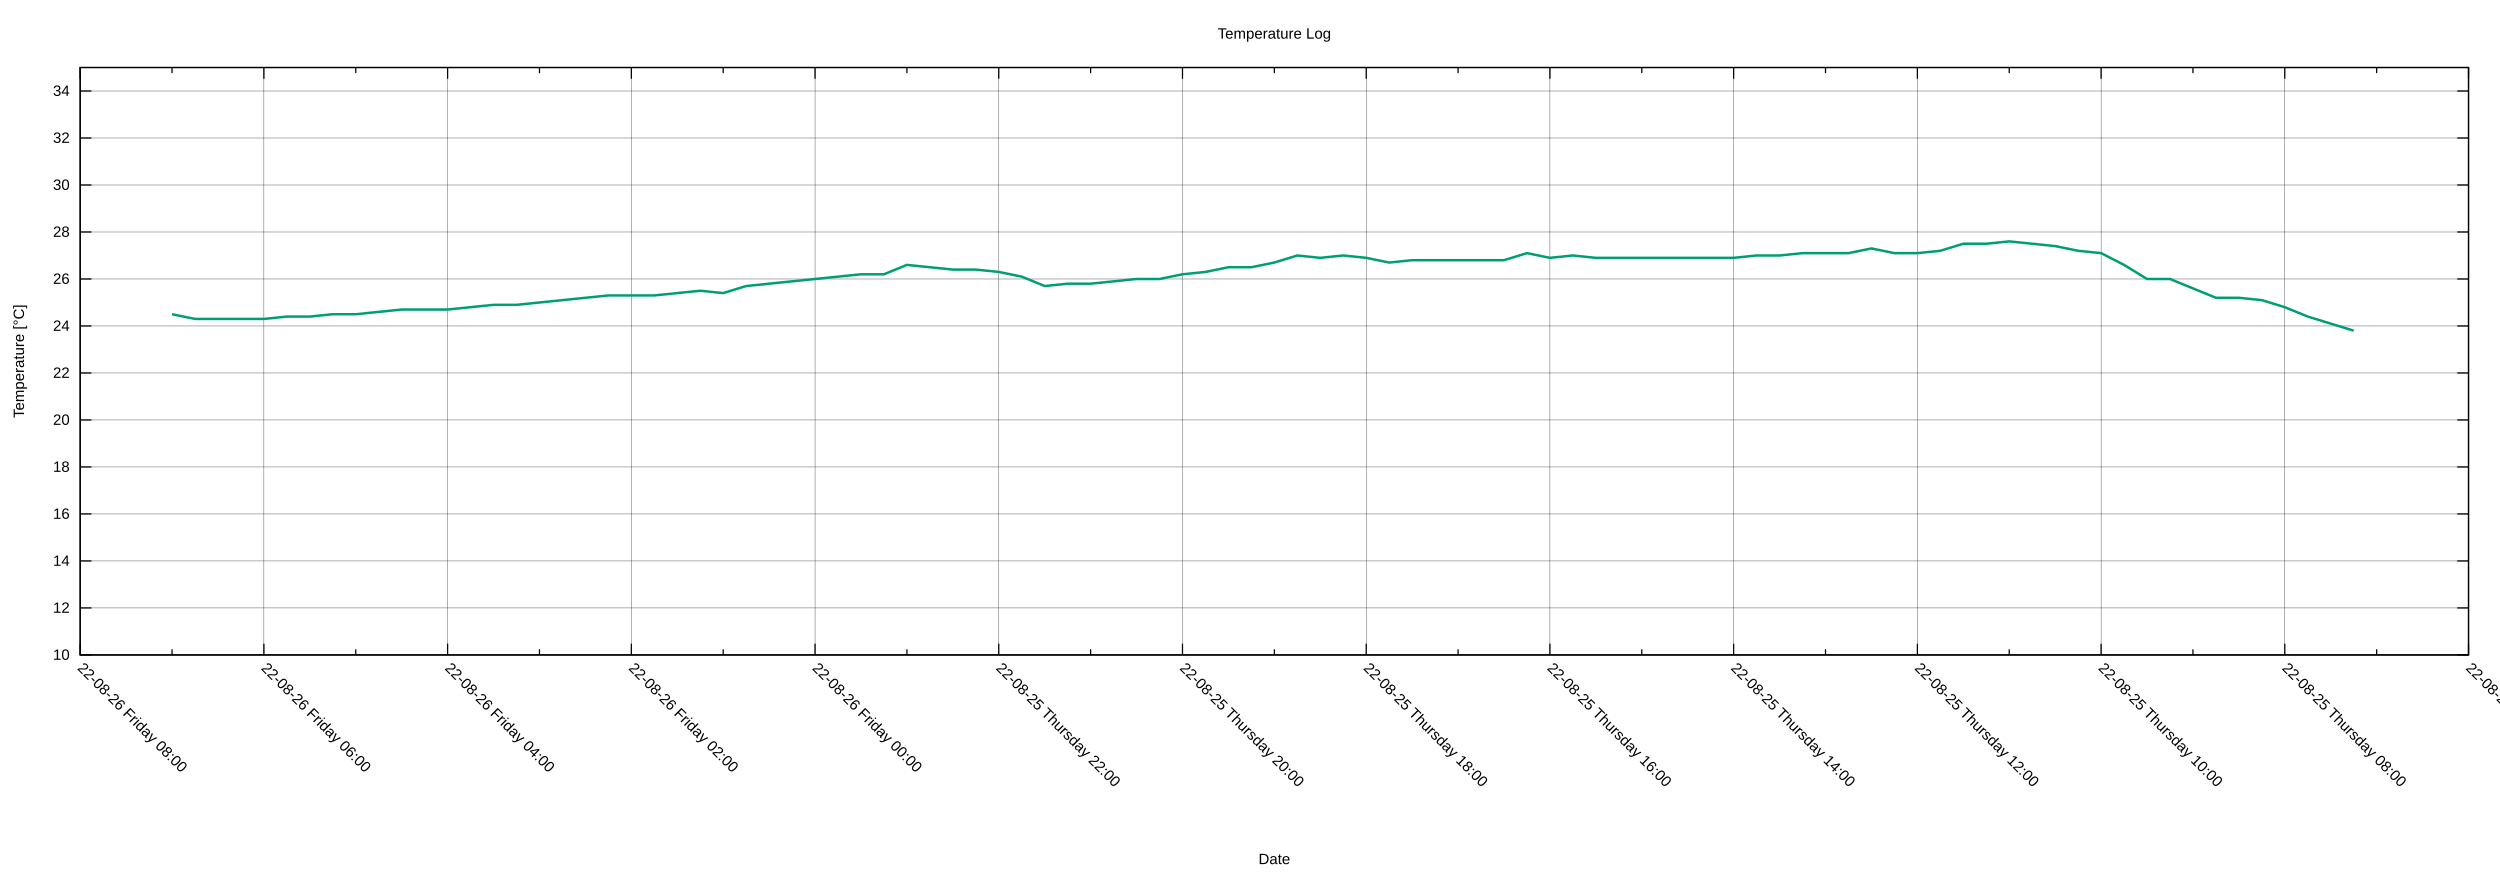
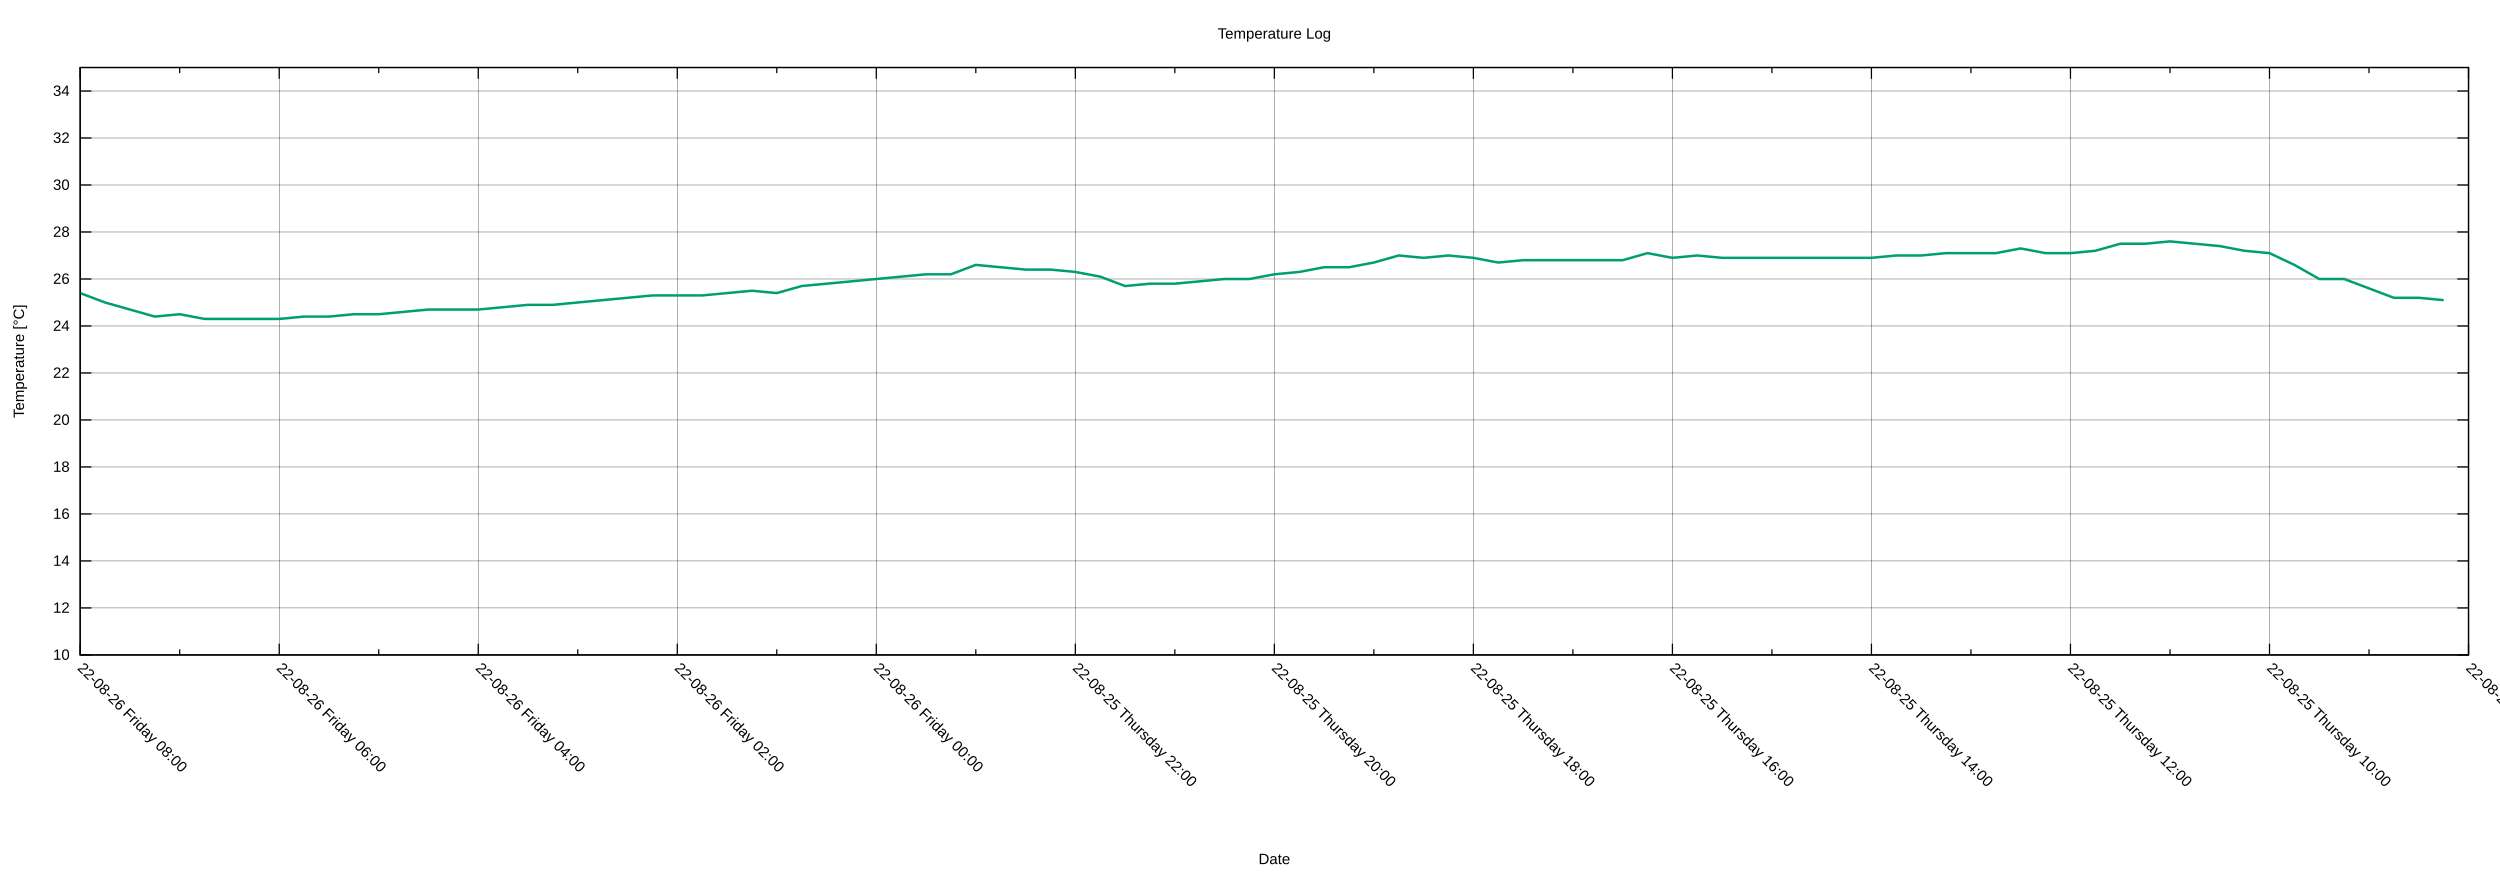
<svg xmlns="http://www.w3.org/2000/svg" xmlns:xlink="http://www.w3.org/1999/xlink" width="2000" height="700" viewBox="0 0 2000 700">
  <g id="gnuplot_canvas">
    <rect x="0" y="0" width="2000" height="700" fill="none" />
    <defs>
      <circle id="gpDot" r="0.5" stroke-width="0.5" stroke="currentColor" />
      <path id="gpPt0" stroke-width="0.222" stroke="currentColor" d="M-1,0 h2 M0,-1 v2" />
      <path id="gpPt1" stroke-width="0.222" stroke="currentColor" d="M-1,-1 L1,1 M1,-1 L-1,1" />
      <path id="gpPt2" stroke-width="0.222" stroke="currentColor" d="M-1,0 L1,0 M0,-1 L0,1 M-1,-1 L1,1 M-1,1 L1,-1" />
      <rect id="gpPt3" stroke-width="0.222" stroke="currentColor" x="-1" y="-1" width="2" height="2" />
      <rect id="gpPt4" stroke-width="0.222" stroke="currentColor" fill="currentColor" x="-1" y="-1" width="2" height="2" />
      <circle id="gpPt5" stroke-width="0.222" stroke="currentColor" cx="0" cy="0" r="1" />
      <use xlink:href="#gpPt5" id="gpPt6" fill="currentColor" stroke="none" />
      <path id="gpPt7" stroke-width="0.222" stroke="currentColor" d="M0,-1.33 L-1.33,0.67 L1.33,0.67 z" />
      <use xlink:href="#gpPt7" id="gpPt8" fill="currentColor" stroke="none" />
      <use xlink:href="#gpPt7" id="gpPt9" stroke="currentColor" transform="rotate(180)" />
      <use xlink:href="#gpPt9" id="gpPt10" fill="currentColor" stroke="none" />
      <use xlink:href="#gpPt3" id="gpPt11" stroke="currentColor" transform="rotate(45)" />
      <use xlink:href="#gpPt11" id="gpPt12" fill="currentColor" stroke="none" />
      <path id="gpPt13" stroke-width="0.222" stroke="currentColor" d="M0,1.330 L1.265,0.411 L0.782,-1.067 L-0.782,-1.076 L-1.265,0.411 z" />
      <use xlink:href="#gpPt13" id="gpPt14" fill="currentColor" stroke="none" />
      <filter id="textbox" filterUnits="objectBoundingBox" x="0" y="0" height="1" width="1">
        <feFlood flood-color="white" flood-opacity="1" result="bgnd" />
        <feComposite in="SourceGraphic" in2="bgnd" operator="atop" />
      </filter>
      <filter id="greybox" filterUnits="objectBoundingBox" x="0" y="0" height="1" width="1">
        <feFlood flood-color="lightgrey" flood-opacity="1" result="grey" />
        <feComposite in="SourceGraphic" in2="grey" operator="atop" />
      </filter>
    </defs>
    <g fill="none" color="white" stroke="currentColor" stroke-width="1.00" stroke-linecap="butt" stroke-linejoin="miter">
</g>
    <g fill="none" color="black" stroke="currentColor" stroke-width="1.00" stroke-linecap="butt" stroke-linejoin="miter">
</g>
    <g fill="none" color="black" stroke="black" stroke-width="0.25" stroke-linecap="butt" stroke-linejoin="miter">
</g>
    <g fill="none" color="black" stroke="currentColor" stroke-width="0.25" stroke-linecap="butt" stroke-linejoin="miter">
      <path stroke="black" class="gridline" d="M64.14,523.95 L1974.82,523.95  " />
    </g>
    <g fill="none" color="black" stroke="black" stroke-width="1.00" stroke-linecap="butt" stroke-linejoin="miter">
</g>
    <g fill="none" color="black" stroke="currentColor" stroke-width="1.00" stroke-linecap="butt" stroke-linejoin="miter">
      <path stroke="black" d="M64.14,523.95 L73.14,523.95 M1974.82,523.95 L1965.82,523.95  " />
      <g transform="translate(55.75,527.85)" stroke="none" fill="black" font-family="Arial" font-size="12.00" text-anchor="end">
        <text>
          <tspan font-family="Arial"> 10</tspan>
        </text>
      </g>
    </g>
    <g fill="none" color="black" stroke="currentColor" stroke-width="1.00" stroke-linecap="butt" stroke-linejoin="miter">
</g>
    <g fill="none" color="black" stroke="black" stroke-width="0.25" stroke-linecap="butt" stroke-linejoin="miter">
</g>
    <g fill="none" color="black" stroke="currentColor" stroke-width="0.25" stroke-linecap="butt" stroke-linejoin="miter">
      <path stroke="black" class="gridline" d="M64.14,486.35 L1974.82,486.35  " />
    </g>
    <g fill="none" color="black" stroke="black" stroke-width="1.00" stroke-linecap="butt" stroke-linejoin="miter">
</g>
    <g fill="none" color="black" stroke="currentColor" stroke-width="1.00" stroke-linecap="butt" stroke-linejoin="miter">
      <path stroke="black" d="M64.14,486.35 L73.14,486.35 M1974.82,486.35 L1965.82,486.35  " />
      <g transform="translate(55.75,490.25)" stroke="none" fill="black" font-family="Arial" font-size="12.00" text-anchor="end">
        <text>
          <tspan font-family="Arial"> 12</tspan>
        </text>
      </g>
    </g>
    <g fill="none" color="black" stroke="currentColor" stroke-width="1.00" stroke-linecap="butt" stroke-linejoin="miter">
</g>
    <g fill="none" color="black" stroke="black" stroke-width="0.25" stroke-linecap="butt" stroke-linejoin="miter">
</g>
    <g fill="none" color="black" stroke="currentColor" stroke-width="0.25" stroke-linecap="butt" stroke-linejoin="miter">
      <path stroke="black" class="gridline" d="M64.14,448.76 L1974.82,448.76  " />
    </g>
    <g fill="none" color="black" stroke="black" stroke-width="1.00" stroke-linecap="butt" stroke-linejoin="miter">
</g>
    <g fill="none" color="black" stroke="currentColor" stroke-width="1.00" stroke-linecap="butt" stroke-linejoin="miter">
      <path stroke="black" d="M64.14,448.76 L73.14,448.76 M1974.82,448.76 L1965.82,448.76  " />
      <g transform="translate(55.75,452.66)" stroke="none" fill="black" font-family="Arial" font-size="12.00" text-anchor="end">
        <text>
          <tspan font-family="Arial"> 14</tspan>
        </text>
      </g>
    </g>
    <g fill="none" color="black" stroke="currentColor" stroke-width="1.00" stroke-linecap="butt" stroke-linejoin="miter">
</g>
    <g fill="none" color="black" stroke="black" stroke-width="0.25" stroke-linecap="butt" stroke-linejoin="miter">
</g>
    <g fill="none" color="black" stroke="currentColor" stroke-width="0.25" stroke-linecap="butt" stroke-linejoin="miter">
      <path stroke="black" class="gridline" d="M64.14,411.16 L1974.82,411.16  " />
    </g>
    <g fill="none" color="black" stroke="black" stroke-width="1.00" stroke-linecap="butt" stroke-linejoin="miter">
</g>
    <g fill="none" color="black" stroke="currentColor" stroke-width="1.00" stroke-linecap="butt" stroke-linejoin="miter">
      <path stroke="black" d="M64.14,411.16 L73.14,411.16 M1974.82,411.16 L1965.82,411.16  " />
      <g transform="translate(55.75,415.06)" stroke="none" fill="black" font-family="Arial" font-size="12.00" text-anchor="end">
        <text>
          <tspan font-family="Arial"> 16</tspan>
        </text>
      </g>
    </g>
    <g fill="none" color="black" stroke="currentColor" stroke-width="1.00" stroke-linecap="butt" stroke-linejoin="miter">
</g>
    <g fill="none" color="black" stroke="black" stroke-width="0.25" stroke-linecap="butt" stroke-linejoin="miter">
</g>
    <g fill="none" color="black" stroke="currentColor" stroke-width="0.25" stroke-linecap="butt" stroke-linejoin="miter">
      <path stroke="black" class="gridline" d="M64.14,373.57 L1974.82,373.57  " />
    </g>
    <g fill="none" color="black" stroke="black" stroke-width="1.00" stroke-linecap="butt" stroke-linejoin="miter">
</g>
    <g fill="none" color="black" stroke="currentColor" stroke-width="1.00" stroke-linecap="butt" stroke-linejoin="miter">
      <path stroke="black" d="M64.14,373.57 L73.14,373.57 M1974.82,373.57 L1965.82,373.57  " />
      <g transform="translate(55.75,377.47)" stroke="none" fill="black" font-family="Arial" font-size="12.00" text-anchor="end">
        <text>
          <tspan font-family="Arial"> 18</tspan>
        </text>
      </g>
    </g>
    <g fill="none" color="black" stroke="currentColor" stroke-width="1.00" stroke-linecap="butt" stroke-linejoin="miter">
</g>
    <g fill="none" color="black" stroke="black" stroke-width="0.25" stroke-linecap="butt" stroke-linejoin="miter">
</g>
    <g fill="none" color="black" stroke="currentColor" stroke-width="0.25" stroke-linecap="butt" stroke-linejoin="miter">
      <path stroke="black" class="gridline" d="M64.14,335.97 L1974.82,335.97  " />
    </g>
    <g fill="none" color="black" stroke="black" stroke-width="1.00" stroke-linecap="butt" stroke-linejoin="miter">
</g>
    <g fill="none" color="black" stroke="currentColor" stroke-width="1.00" stroke-linecap="butt" stroke-linejoin="miter">
      <path stroke="black" d="M64.14,335.97 L73.14,335.97 M1974.82,335.97 L1965.82,335.97  " />
      <g transform="translate(55.75,339.87)" stroke="none" fill="black" font-family="Arial" font-size="12.00" text-anchor="end">
        <text>
          <tspan font-family="Arial"> 20</tspan>
        </text>
      </g>
    </g>
    <g fill="none" color="black" stroke="currentColor" stroke-width="1.00" stroke-linecap="butt" stroke-linejoin="miter">
</g>
    <g fill="none" color="black" stroke="black" stroke-width="0.25" stroke-linecap="butt" stroke-linejoin="miter">
</g>
    <g fill="none" color="black" stroke="currentColor" stroke-width="0.25" stroke-linecap="butt" stroke-linejoin="miter">
      <path stroke="black" class="gridline" d="M64.14,298.38 L1974.82,298.38  " />
    </g>
    <g fill="none" color="black" stroke="black" stroke-width="1.00" stroke-linecap="butt" stroke-linejoin="miter">
</g>
    <g fill="none" color="black" stroke="currentColor" stroke-width="1.00" stroke-linecap="butt" stroke-linejoin="miter">
      <path stroke="black" d="M64.14,298.38 L73.14,298.38 M1974.82,298.38 L1965.82,298.38  " />
      <g transform="translate(55.75,302.28)" stroke="none" fill="black" font-family="Arial" font-size="12.00" text-anchor="end">
        <text>
          <tspan font-family="Arial"> 22</tspan>
        </text>
      </g>
    </g>
    <g fill="none" color="black" stroke="currentColor" stroke-width="1.00" stroke-linecap="butt" stroke-linejoin="miter">
</g>
    <g fill="none" color="black" stroke="black" stroke-width="0.25" stroke-linecap="butt" stroke-linejoin="miter">
</g>
    <g fill="none" color="black" stroke="currentColor" stroke-width="0.25" stroke-linecap="butt" stroke-linejoin="miter">
      <path stroke="black" class="gridline" d="M64.14,260.78 L1974.82,260.78  " />
    </g>
    <g fill="none" color="black" stroke="black" stroke-width="1.00" stroke-linecap="butt" stroke-linejoin="miter">
</g>
    <g fill="none" color="black" stroke="currentColor" stroke-width="1.00" stroke-linecap="butt" stroke-linejoin="miter">
      <path stroke="black" d="M64.14,260.78 L73.14,260.78 M1974.82,260.78 L1965.82,260.78  " />
      <g transform="translate(55.75,264.68)" stroke="none" fill="black" font-family="Arial" font-size="12.00" text-anchor="end">
        <text>
          <tspan font-family="Arial"> 24</tspan>
        </text>
      </g>
    </g>
    <g fill="none" color="black" stroke="currentColor" stroke-width="1.00" stroke-linecap="butt" stroke-linejoin="miter">
</g>
    <g fill="none" color="black" stroke="black" stroke-width="0.25" stroke-linecap="butt" stroke-linejoin="miter">
</g>
    <g fill="none" color="black" stroke="currentColor" stroke-width="0.25" stroke-linecap="butt" stroke-linejoin="miter">
      <path stroke="black" class="gridline" d="M64.14,223.19 L1974.82,223.19  " />
    </g>
    <g fill="none" color="black" stroke="black" stroke-width="1.00" stroke-linecap="butt" stroke-linejoin="miter">
</g>
    <g fill="none" color="black" stroke="currentColor" stroke-width="1.00" stroke-linecap="butt" stroke-linejoin="miter">
      <path stroke="black" d="M64.14,223.19 L73.14,223.19 M1974.82,223.19 L1965.82,223.19  " />
      <g transform="translate(55.75,227.09)" stroke="none" fill="black" font-family="Arial" font-size="12.00" text-anchor="end">
        <text>
          <tspan font-family="Arial"> 26</tspan>
        </text>
      </g>
    </g>
    <g fill="none" color="black" stroke="currentColor" stroke-width="1.00" stroke-linecap="butt" stroke-linejoin="miter">
</g>
    <g fill="none" color="black" stroke="black" stroke-width="0.25" stroke-linecap="butt" stroke-linejoin="miter">
</g>
    <g fill="none" color="black" stroke="currentColor" stroke-width="0.25" stroke-linecap="butt" stroke-linejoin="miter">
      <path stroke="black" class="gridline" d="M64.14,185.59 L1974.82,185.59  " />
    </g>
    <g fill="none" color="black" stroke="black" stroke-width="1.00" stroke-linecap="butt" stroke-linejoin="miter">
</g>
    <g fill="none" color="black" stroke="currentColor" stroke-width="1.00" stroke-linecap="butt" stroke-linejoin="miter">
      <path stroke="black" d="M64.14,185.59 L73.14,185.59 M1974.82,185.59 L1965.82,185.59  " />
      <g transform="translate(55.75,189.49)" stroke="none" fill="black" font-family="Arial" font-size="12.00" text-anchor="end">
        <text>
          <tspan font-family="Arial"> 28</tspan>
        </text>
      </g>
    </g>
    <g fill="none" color="black" stroke="currentColor" stroke-width="1.00" stroke-linecap="butt" stroke-linejoin="miter">
</g>
    <g fill="none" color="black" stroke="black" stroke-width="0.25" stroke-linecap="butt" stroke-linejoin="miter">
</g>
    <g fill="none" color="black" stroke="currentColor" stroke-width="0.25" stroke-linecap="butt" stroke-linejoin="miter">
      <path stroke="black" class="gridline" d="M64.14,148.00 L1974.82,148.00  " />
    </g>
    <g fill="none" color="black" stroke="black" stroke-width="1.00" stroke-linecap="butt" stroke-linejoin="miter">
</g>
    <g fill="none" color="black" stroke="currentColor" stroke-width="1.00" stroke-linecap="butt" stroke-linejoin="miter">
      <path stroke="black" d="M64.14,148.00 L73.14,148.00 M1974.82,148.00 L1965.82,148.00  " />
      <g transform="translate(55.75,151.90)" stroke="none" fill="black" font-family="Arial" font-size="12.00" text-anchor="end">
        <text>
          <tspan font-family="Arial"> 30</tspan>
        </text>
      </g>
    </g>
    <g fill="none" color="black" stroke="currentColor" stroke-width="1.00" stroke-linecap="butt" stroke-linejoin="miter">
</g>
    <g fill="none" color="black" stroke="black" stroke-width="0.25" stroke-linecap="butt" stroke-linejoin="miter">
</g>
    <g fill="none" color="black" stroke="currentColor" stroke-width="0.25" stroke-linecap="butt" stroke-linejoin="miter">
      <path stroke="black" class="gridline" d="M64.14,110.40 L1974.82,110.40  " />
    </g>
    <g fill="none" color="black" stroke="black" stroke-width="1.00" stroke-linecap="butt" stroke-linejoin="miter">
</g>
    <g fill="none" color="black" stroke="currentColor" stroke-width="1.00" stroke-linecap="butt" stroke-linejoin="miter">
      <path stroke="black" d="M64.14,110.40 L73.14,110.40 M1974.82,110.40 L1965.82,110.40  " />
      <g transform="translate(55.75,114.30)" stroke="none" fill="black" font-family="Arial" font-size="12.00" text-anchor="end">
        <text>
          <tspan font-family="Arial"> 32</tspan>
        </text>
      </g>
    </g>
    <g fill="none" color="black" stroke="currentColor" stroke-width="1.00" stroke-linecap="butt" stroke-linejoin="miter">
</g>
    <g fill="none" color="black" stroke="black" stroke-width="0.25" stroke-linecap="butt" stroke-linejoin="miter">
</g>
    <g fill="none" color="black" stroke="currentColor" stroke-width="0.25" stroke-linecap="butt" stroke-linejoin="miter">
      <path stroke="black" class="gridline" d="M64.14,72.81 L1974.82,72.81  " />
    </g>
    <g fill="none" color="black" stroke="black" stroke-width="1.00" stroke-linecap="butt" stroke-linejoin="miter">
</g>
    <g fill="none" color="black" stroke="currentColor" stroke-width="1.00" stroke-linecap="butt" stroke-linejoin="miter">
      <path stroke="black" d="M64.14,72.81 L73.14,72.81 M1974.82,72.81 L1965.82,72.81  " />
      <g transform="translate(55.75,76.71)" stroke="none" fill="black" font-family="Arial" font-size="12.00" text-anchor="end">
        <text>
          <tspan font-family="Arial"> 34</tspan>
        </text>
      </g>
    </g>
    <g fill="none" color="black" stroke="currentColor" stroke-width="1.00" stroke-linecap="butt" stroke-linejoin="miter">
</g>
    <g fill="none" color="black" stroke="black" stroke-width="0.25" stroke-linecap="butt" stroke-linejoin="miter">
</g>
    <g fill="none" color="black" stroke="currentColor" stroke-width="0.25" stroke-linecap="butt" stroke-linejoin="miter">
      <path stroke="black" class="gridline" d="M1974.82,523.95 L1974.82,54.01  " />
    </g>
    <g fill="none" color="black" stroke="black" stroke-width="1.00" stroke-linecap="butt" stroke-linejoin="miter">
</g>
    <g fill="none" color="black" stroke="currentColor" stroke-width="1.00" stroke-linecap="butt" stroke-linejoin="miter">
      <path stroke="black" d="M1974.82,523.95 L1974.82,514.95 M1974.82,54.01 L1974.82,63.01  " />
      <g transform="translate(1972.06,535.10) rotate(45)" stroke="none" fill="black" font-family="Arial" font-size="12.00" text-anchor="start">
        <text>
-           <tspan font-family="Arial">22-08-25 Thursday 06:00</tspan>
-         </text>
-       </g>
-     </g>
-     <g fill="none" color="black" stroke="currentColor" stroke-width="1.00" stroke-linecap="butt" stroke-linejoin="miter">
-       <path stroke="black" d="M1901.33,523.95 L1901.33,519.45 M1901.33,54.01 L1901.33,58.51  " />
-     </g>
-     <g fill="none" color="black" stroke="black" stroke-width="0.25" stroke-linecap="butt" stroke-linejoin="miter">
- </g>
-     <g fill="none" color="black" stroke="currentColor" stroke-width="0.25" stroke-linecap="butt" stroke-linejoin="miter">
-       <path stroke="black" class="gridline" d="M1827.84,523.95 L1827.84,54.01  " />
-     </g>
-     <g fill="none" color="black" stroke="black" stroke-width="1.00" stroke-linecap="butt" stroke-linejoin="miter">
- </g>
-     <g fill="none" color="black" stroke="currentColor" stroke-width="1.00" stroke-linecap="butt" stroke-linejoin="miter">
-       <path stroke="black" d="M1827.84,523.95 L1827.84,514.95 M1827.84,54.01 L1827.84,63.01  " />
-       <g transform="translate(1825.08,535.10) rotate(45)" stroke="none" fill="black" font-family="Arial" font-size="12.00" text-anchor="start">
-         <text>
          <tspan font-family="Arial">22-08-25 Thursday 08:00</tspan>
        </text>
      </g>
    </g>
    <g fill="none" color="black" stroke="currentColor" stroke-width="1.00" stroke-linecap="butt" stroke-linejoin="miter">
-       <path stroke="black" d="M1754.36,523.95 L1754.36,519.45 M1754.36,54.01 L1754.36,58.51  " />
-     </g>
-     <g fill="none" color="black" stroke="black" stroke-width="0.25" stroke-linecap="butt" stroke-linejoin="miter">
- </g>
-     <g fill="none" color="black" stroke="currentColor" stroke-width="0.25" stroke-linecap="butt" stroke-linejoin="miter">
-       <path stroke="black" class="gridline" d="M1680.87,523.95 L1680.87,54.01  " />
-     </g>
-     <g fill="none" color="black" stroke="black" stroke-width="1.00" stroke-linecap="butt" stroke-linejoin="miter">
- </g>
-     <g fill="none" color="black" stroke="currentColor" stroke-width="1.00" stroke-linecap="butt" stroke-linejoin="miter">
-       <path stroke="black" d="M1680.87,523.95 L1680.87,514.95 M1680.87,54.01 L1680.87,63.01  " />
-       <g transform="translate(1678.11,535.10) rotate(45)" stroke="none" fill="black" font-family="Arial" font-size="12.00" text-anchor="start">
+       <path stroke="black" d="M1895.21,523.95 L1895.21,519.45 M1895.21,54.01 L1895.21,58.51  " />
+     </g>
+     <g fill="none" color="black" stroke="black" stroke-width="0.25" stroke-linecap="butt" stroke-linejoin="miter">
+ </g>
+     <g fill="none" color="black" stroke="currentColor" stroke-width="0.25" stroke-linecap="butt" stroke-linejoin="miter">
+       <path stroke="black" class="gridline" d="M1815.60,523.95 L1815.60,54.01  " />
+     </g>
+     <g fill="none" color="black" stroke="black" stroke-width="1.00" stroke-linecap="butt" stroke-linejoin="miter">
+ </g>
+     <g fill="none" color="black" stroke="currentColor" stroke-width="1.00" stroke-linecap="butt" stroke-linejoin="miter">
+       <path stroke="black" d="M1815.60,523.95 L1815.60,514.95 M1815.60,54.01 L1815.60,63.01  " />
+       <g transform="translate(1812.84,535.10) rotate(45)" stroke="none" fill="black" font-family="Arial" font-size="12.00" text-anchor="start">
        <text>
          <tspan font-family="Arial">22-08-25 Thursday 10:00</tspan>
        </text>
      </g>
    </g>
    <g fill="none" color="black" stroke="currentColor" stroke-width="1.00" stroke-linecap="butt" stroke-linejoin="miter">
-       <path stroke="black" d="M1607.38,523.95 L1607.38,519.45 M1607.38,54.01 L1607.38,58.51  " />
-     </g>
-     <g fill="none" color="black" stroke="black" stroke-width="0.25" stroke-linecap="butt" stroke-linejoin="miter">
- </g>
-     <g fill="none" color="black" stroke="currentColor" stroke-width="0.25" stroke-linecap="butt" stroke-linejoin="miter">
-       <path stroke="black" class="gridline" d="M1533.89,523.95 L1533.89,54.01  " />
-     </g>
-     <g fill="none" color="black" stroke="black" stroke-width="1.00" stroke-linecap="butt" stroke-linejoin="miter">
- </g>
-     <g fill="none" color="black" stroke="currentColor" stroke-width="1.00" stroke-linecap="butt" stroke-linejoin="miter">
-       <path stroke="black" d="M1533.89,523.95 L1533.89,514.95 M1533.89,54.01 L1533.89,63.01  " />
-       <g transform="translate(1531.13,535.10) rotate(45)" stroke="none" fill="black" font-family="Arial" font-size="12.00" text-anchor="start">
+       <path stroke="black" d="M1735.99,523.95 L1735.99,519.45 M1735.99,54.01 L1735.99,58.51  " />
+     </g>
+     <g fill="none" color="black" stroke="black" stroke-width="0.25" stroke-linecap="butt" stroke-linejoin="miter">
+ </g>
+     <g fill="none" color="black" stroke="currentColor" stroke-width="0.25" stroke-linecap="butt" stroke-linejoin="miter">
+       <path stroke="black" class="gridline" d="M1656.37,523.95 L1656.37,54.01  " />
+     </g>
+     <g fill="none" color="black" stroke="black" stroke-width="1.00" stroke-linecap="butt" stroke-linejoin="miter">
+ </g>
+     <g fill="none" color="black" stroke="currentColor" stroke-width="1.00" stroke-linecap="butt" stroke-linejoin="miter">
+       <path stroke="black" d="M1656.37,523.95 L1656.37,514.95 M1656.37,54.01 L1656.37,63.01  " />
+       <g transform="translate(1653.61,535.10) rotate(45)" stroke="none" fill="black" font-family="Arial" font-size="12.00" text-anchor="start">
        <text>
          <tspan font-family="Arial">22-08-25 Thursday 12:00</tspan>
        </text>
      </g>
    </g>
    <g fill="none" color="black" stroke="currentColor" stroke-width="1.00" stroke-linecap="butt" stroke-linejoin="miter">
-       <path stroke="black" d="M1460.41,523.95 L1460.41,519.45 M1460.41,54.01 L1460.41,58.51  " />
-     </g>
-     <g fill="none" color="black" stroke="black" stroke-width="0.25" stroke-linecap="butt" stroke-linejoin="miter">
- </g>
-     <g fill="none" color="black" stroke="currentColor" stroke-width="0.25" stroke-linecap="butt" stroke-linejoin="miter">
-       <path stroke="black" class="gridline" d="M1386.92,523.95 L1386.92,54.01  " />
-     </g>
-     <g fill="none" color="black" stroke="black" stroke-width="1.00" stroke-linecap="butt" stroke-linejoin="miter">
- </g>
-     <g fill="none" color="black" stroke="currentColor" stroke-width="1.00" stroke-linecap="butt" stroke-linejoin="miter">
-       <path stroke="black" d="M1386.92,523.95 L1386.92,514.95 M1386.92,54.01 L1386.92,63.01  " />
-       <g transform="translate(1384.16,535.10) rotate(45)" stroke="none" fill="black" font-family="Arial" font-size="12.00" text-anchor="start">
+       <path stroke="black" d="M1576.76,523.95 L1576.76,519.45 M1576.76,54.01 L1576.76,58.51  " />
+     </g>
+     <g fill="none" color="black" stroke="black" stroke-width="0.25" stroke-linecap="butt" stroke-linejoin="miter">
+ </g>
+     <g fill="none" color="black" stroke="currentColor" stroke-width="0.25" stroke-linecap="butt" stroke-linejoin="miter">
+       <path stroke="black" class="gridline" d="M1497.15,523.95 L1497.15,54.01  " />
+     </g>
+     <g fill="none" color="black" stroke="black" stroke-width="1.00" stroke-linecap="butt" stroke-linejoin="miter">
+ </g>
+     <g fill="none" color="black" stroke="currentColor" stroke-width="1.00" stroke-linecap="butt" stroke-linejoin="miter">
+       <path stroke="black" d="M1497.15,523.95 L1497.15,514.95 M1497.15,54.01 L1497.15,63.01  " />
+       <g transform="translate(1494.39,535.10) rotate(45)" stroke="none" fill="black" font-family="Arial" font-size="12.00" text-anchor="start">
        <text>
          <tspan font-family="Arial">22-08-25 Thursday 14:00</tspan>
        </text>
      </g>
    </g>
    <g fill="none" color="black" stroke="currentColor" stroke-width="1.00" stroke-linecap="butt" stroke-linejoin="miter">
-       <path stroke="black" d="M1313.43,523.95 L1313.43,519.45 M1313.43,54.01 L1313.43,58.51  " />
-     </g>
-     <g fill="none" color="black" stroke="black" stroke-width="0.25" stroke-linecap="butt" stroke-linejoin="miter">
- </g>
-     <g fill="none" color="black" stroke="currentColor" stroke-width="0.25" stroke-linecap="butt" stroke-linejoin="miter">
-       <path stroke="black" class="gridline" d="M1239.94,523.95 L1239.94,54.01  " />
-     </g>
-     <g fill="none" color="black" stroke="black" stroke-width="1.00" stroke-linecap="butt" stroke-linejoin="miter">
- </g>
-     <g fill="none" color="black" stroke="currentColor" stroke-width="1.00" stroke-linecap="butt" stroke-linejoin="miter">
-       <path stroke="black" d="M1239.94,523.95 L1239.94,514.95 M1239.94,54.01 L1239.94,63.01  " />
-       <g transform="translate(1237.18,535.10) rotate(45)" stroke="none" fill="black" font-family="Arial" font-size="12.00" text-anchor="start">
+       <path stroke="black" d="M1417.54,523.95 L1417.54,519.45 M1417.54,54.01 L1417.54,58.51  " />
+     </g>
+     <g fill="none" color="black" stroke="black" stroke-width="0.25" stroke-linecap="butt" stroke-linejoin="miter">
+ </g>
+     <g fill="none" color="black" stroke="currentColor" stroke-width="0.25" stroke-linecap="butt" stroke-linejoin="miter">
+       <path stroke="black" class="gridline" d="M1337.93,523.95 L1337.93,54.01  " />
+     </g>
+     <g fill="none" color="black" stroke="black" stroke-width="1.00" stroke-linecap="butt" stroke-linejoin="miter">
+ </g>
+     <g fill="none" color="black" stroke="currentColor" stroke-width="1.00" stroke-linecap="butt" stroke-linejoin="miter">
+       <path stroke="black" d="M1337.93,523.95 L1337.93,514.95 M1337.93,54.01 L1337.93,63.01  " />
+       <g transform="translate(1335.17,535.10) rotate(45)" stroke="none" fill="black" font-family="Arial" font-size="12.00" text-anchor="start">
        <text>
          <tspan font-family="Arial">22-08-25 Thursday 16:00</tspan>
        </text>
      </g>
    </g>
    <g fill="none" color="black" stroke="currentColor" stroke-width="1.00" stroke-linecap="butt" stroke-linejoin="miter">
-       <path stroke="black" d="M1166.46,523.95 L1166.46,519.45 M1166.46,54.01 L1166.46,58.51  " />
-     </g>
-     <g fill="none" color="black" stroke="black" stroke-width="0.25" stroke-linecap="butt" stroke-linejoin="miter">
- </g>
-     <g fill="none" color="black" stroke="currentColor" stroke-width="0.25" stroke-linecap="butt" stroke-linejoin="miter">
-       <path stroke="black" class="gridline" d="M1092.97,523.95 L1092.97,54.01  " />
-     </g>
-     <g fill="none" color="black" stroke="black" stroke-width="1.00" stroke-linecap="butt" stroke-linejoin="miter">
- </g>
-     <g fill="none" color="black" stroke="currentColor" stroke-width="1.00" stroke-linecap="butt" stroke-linejoin="miter">
-       <path stroke="black" d="M1092.97,523.95 L1092.97,514.95 M1092.97,54.01 L1092.97,63.01  " />
-       <g transform="translate(1090.21,535.10) rotate(45)" stroke="none" fill="black" font-family="Arial" font-size="12.00" text-anchor="start">
+       <path stroke="black" d="M1258.32,523.95 L1258.32,519.45 M1258.32,54.01 L1258.32,58.51  " />
+     </g>
+     <g fill="none" color="black" stroke="black" stroke-width="0.25" stroke-linecap="butt" stroke-linejoin="miter">
+ </g>
+     <g fill="none" color="black" stroke="currentColor" stroke-width="0.25" stroke-linecap="butt" stroke-linejoin="miter">
+       <path stroke="black" class="gridline" d="M1178.70,523.95 L1178.70,54.01  " />
+     </g>
+     <g fill="none" color="black" stroke="black" stroke-width="1.00" stroke-linecap="butt" stroke-linejoin="miter">
+ </g>
+     <g fill="none" color="black" stroke="currentColor" stroke-width="1.00" stroke-linecap="butt" stroke-linejoin="miter">
+       <path stroke="black" d="M1178.70,523.95 L1178.70,514.95 M1178.70,54.01 L1178.70,63.01  " />
+       <g transform="translate(1175.94,535.10) rotate(45)" stroke="none" fill="black" font-family="Arial" font-size="12.00" text-anchor="start">
        <text>
          <tspan font-family="Arial">22-08-25 Thursday 18:00</tspan>
        </text>
      </g>
    </g>
    <g fill="none" color="black" stroke="currentColor" stroke-width="1.00" stroke-linecap="butt" stroke-linejoin="miter">
-       <path stroke="black" d="M1019.48,523.95 L1019.48,519.45 M1019.48,54.01 L1019.48,58.51  " />
-     </g>
-     <g fill="none" color="black" stroke="black" stroke-width="0.25" stroke-linecap="butt" stroke-linejoin="miter">
- </g>
-     <g fill="none" color="black" stroke="currentColor" stroke-width="0.25" stroke-linecap="butt" stroke-linejoin="miter">
-       <path stroke="black" class="gridline" d="M945.99,523.95 L945.99,54.01  " />
-     </g>
-     <g fill="none" color="black" stroke="black" stroke-width="1.00" stroke-linecap="butt" stroke-linejoin="miter">
- </g>
-     <g fill="none" color="black" stroke="currentColor" stroke-width="1.00" stroke-linecap="butt" stroke-linejoin="miter">
-       <path stroke="black" d="M945.99,523.95 L945.99,514.95 M945.99,54.01 L945.99,63.01  " />
-       <g transform="translate(943.23,535.10) rotate(45)" stroke="none" fill="black" font-family="Arial" font-size="12.00" text-anchor="start">
+       <path stroke="black" d="M1099.09,523.95 L1099.09,519.45 M1099.09,54.01 L1099.09,58.51  " />
+     </g>
+     <g fill="none" color="black" stroke="black" stroke-width="0.25" stroke-linecap="butt" stroke-linejoin="miter">
+ </g>
+     <g fill="none" color="black" stroke="currentColor" stroke-width="0.25" stroke-linecap="butt" stroke-linejoin="miter">
+       <path stroke="black" class="gridline" d="M1019.48,523.95 L1019.48,54.01  " />
+     </g>
+     <g fill="none" color="black" stroke="black" stroke-width="1.00" stroke-linecap="butt" stroke-linejoin="miter">
+ </g>
+     <g fill="none" color="black" stroke="currentColor" stroke-width="1.00" stroke-linecap="butt" stroke-linejoin="miter">
+       <path stroke="black" d="M1019.48,523.95 L1019.48,514.95 M1019.48,54.01 L1019.48,63.01  " />
+       <g transform="translate(1016.72,535.10) rotate(45)" stroke="none" fill="black" font-family="Arial" font-size="12.00" text-anchor="start">
        <text>
          <tspan font-family="Arial">22-08-25 Thursday 20:00</tspan>
        </text>
      </g>
    </g>
    <g fill="none" color="black" stroke="currentColor" stroke-width="1.00" stroke-linecap="butt" stroke-linejoin="miter">
-       <path stroke="black" d="M872.50,523.95 L872.50,519.45 M872.50,54.01 L872.50,58.51  " />
-     </g>
-     <g fill="none" color="black" stroke="black" stroke-width="0.25" stroke-linecap="butt" stroke-linejoin="miter">
- </g>
-     <g fill="none" color="black" stroke="currentColor" stroke-width="0.25" stroke-linecap="butt" stroke-linejoin="miter">
-       <path stroke="black" class="gridline" d="M799.02,523.95 L799.02,54.01  " />
-     </g>
-     <g fill="none" color="black" stroke="black" stroke-width="1.00" stroke-linecap="butt" stroke-linejoin="miter">
- </g>
-     <g fill="none" color="black" stroke="currentColor" stroke-width="1.00" stroke-linecap="butt" stroke-linejoin="miter">
-       <path stroke="black" d="M799.02,523.95 L799.02,514.95 M799.02,54.01 L799.02,63.01  " />
-       <g transform="translate(796.26,535.10) rotate(45)" stroke="none" fill="black" font-family="Arial" font-size="12.00" text-anchor="start">
+       <path stroke="black" d="M939.87,523.95 L939.87,519.45 M939.87,54.01 L939.87,58.51  " />
+     </g>
+     <g fill="none" color="black" stroke="black" stroke-width="0.25" stroke-linecap="butt" stroke-linejoin="miter">
+ </g>
+     <g fill="none" color="black" stroke="currentColor" stroke-width="0.25" stroke-linecap="butt" stroke-linejoin="miter">
+       <path stroke="black" class="gridline" d="M860.26,523.95 L860.26,54.01  " />
+     </g>
+     <g fill="none" color="black" stroke="black" stroke-width="1.00" stroke-linecap="butt" stroke-linejoin="miter">
+ </g>
+     <g fill="none" color="black" stroke="currentColor" stroke-width="1.00" stroke-linecap="butt" stroke-linejoin="miter">
+       <path stroke="black" d="M860.26,523.95 L860.26,514.95 M860.26,54.01 L860.26,63.01  " />
+       <g transform="translate(857.50,535.10) rotate(45)" stroke="none" fill="black" font-family="Arial" font-size="12.00" text-anchor="start">
        <text>
          <tspan font-family="Arial">22-08-25 Thursday 22:00</tspan>
        </text>
      </g>
    </g>
    <g fill="none" color="black" stroke="currentColor" stroke-width="1.00" stroke-linecap="butt" stroke-linejoin="miter">
-       <path stroke="black" d="M725.53,523.95 L725.53,519.45 M725.53,54.01 L725.53,58.51  " />
-     </g>
-     <g fill="none" color="black" stroke="black" stroke-width="0.25" stroke-linecap="butt" stroke-linejoin="miter">
- </g>
-     <g fill="none" color="black" stroke="currentColor" stroke-width="0.25" stroke-linecap="butt" stroke-linejoin="miter">
-       <path stroke="black" class="gridline" d="M652.04,523.95 L652.04,54.01  " />
-     </g>
-     <g fill="none" color="black" stroke="black" stroke-width="1.00" stroke-linecap="butt" stroke-linejoin="miter">
- </g>
-     <g fill="none" color="black" stroke="currentColor" stroke-width="1.00" stroke-linecap="butt" stroke-linejoin="miter">
-       <path stroke="black" d="M652.04,523.95 L652.04,514.95 M652.04,54.01 L652.04,63.01  " />
-       <g transform="translate(649.28,535.10) rotate(45)" stroke="none" fill="black" font-family="Arial" font-size="12.00" text-anchor="start">
+       <path stroke="black" d="M780.65,523.95 L780.65,519.45 M780.65,54.01 L780.65,58.51  " />
+     </g>
+     <g fill="none" color="black" stroke="black" stroke-width="0.25" stroke-linecap="butt" stroke-linejoin="miter">
+ </g>
+     <g fill="none" color="black" stroke="currentColor" stroke-width="0.25" stroke-linecap="butt" stroke-linejoin="miter">
+       <path stroke="black" class="gridline" d="M701.03,523.95 L701.03,54.01  " />
+     </g>
+     <g fill="none" color="black" stroke="black" stroke-width="1.00" stroke-linecap="butt" stroke-linejoin="miter">
+ </g>
+     <g fill="none" color="black" stroke="currentColor" stroke-width="1.00" stroke-linecap="butt" stroke-linejoin="miter">
+       <path stroke="black" d="M701.03,523.95 L701.03,514.95 M701.03,54.01 L701.03,63.01  " />
+       <g transform="translate(698.27,535.10) rotate(45)" stroke="none" fill="black" font-family="Arial" font-size="12.00" text-anchor="start">
        <text>
          <tspan font-family="Arial">22-08-26 Friday 00:00</tspan>
        </text>
      </g>
    </g>
    <g fill="none" color="black" stroke="currentColor" stroke-width="1.00" stroke-linecap="butt" stroke-linejoin="miter">
-       <path stroke="black" d="M578.55,523.95 L578.55,519.45 M578.55,54.01 L578.55,58.51  " />
-     </g>
-     <g fill="none" color="black" stroke="black" stroke-width="0.25" stroke-linecap="butt" stroke-linejoin="miter">
- </g>
-     <g fill="none" color="black" stroke="currentColor" stroke-width="0.25" stroke-linecap="butt" stroke-linejoin="miter">
-       <path stroke="black" class="gridline" d="M505.07,523.95 L505.07,54.01  " />
-     </g>
-     <g fill="none" color="black" stroke="black" stroke-width="1.00" stroke-linecap="butt" stroke-linejoin="miter">
- </g>
-     <g fill="none" color="black" stroke="currentColor" stroke-width="1.00" stroke-linecap="butt" stroke-linejoin="miter">
-       <path stroke="black" d="M505.07,523.95 L505.07,514.95 M505.07,54.01 L505.07,63.01  " />
-       <g transform="translate(502.31,535.10) rotate(45)" stroke="none" fill="black" font-family="Arial" font-size="12.00" text-anchor="start">
+       <path stroke="black" d="M621.42,523.95 L621.42,519.45 M621.42,54.01 L621.42,58.51  " />
+     </g>
+     <g fill="none" color="black" stroke="black" stroke-width="0.25" stroke-linecap="butt" stroke-linejoin="miter">
+ </g>
+     <g fill="none" color="black" stroke="currentColor" stroke-width="0.25" stroke-linecap="butt" stroke-linejoin="miter">
+       <path stroke="black" class="gridline" d="M541.81,523.95 L541.81,54.01  " />
+     </g>
+     <g fill="none" color="black" stroke="black" stroke-width="1.00" stroke-linecap="butt" stroke-linejoin="miter">
+ </g>
+     <g fill="none" color="black" stroke="currentColor" stroke-width="1.00" stroke-linecap="butt" stroke-linejoin="miter">
+       <path stroke="black" d="M541.81,523.95 L541.81,514.95 M541.81,54.01 L541.81,63.01  " />
+       <g transform="translate(539.05,535.10) rotate(45)" stroke="none" fill="black" font-family="Arial" font-size="12.00" text-anchor="start">
        <text>
          <tspan font-family="Arial">22-08-26 Friday 02:00</tspan>
        </text>
      </g>
    </g>
    <g fill="none" color="black" stroke="currentColor" stroke-width="1.00" stroke-linecap="butt" stroke-linejoin="miter">
-       <path stroke="black" d="M431.58,523.95 L431.58,519.45 M431.58,54.01 L431.58,58.51  " />
-     </g>
-     <g fill="none" color="black" stroke="black" stroke-width="0.25" stroke-linecap="butt" stroke-linejoin="miter">
- </g>
-     <g fill="none" color="black" stroke="currentColor" stroke-width="0.25" stroke-linecap="butt" stroke-linejoin="miter">
-       <path stroke="black" class="gridline" d="M358.09,523.95 L358.09,54.01  " />
-     </g>
-     <g fill="none" color="black" stroke="black" stroke-width="1.00" stroke-linecap="butt" stroke-linejoin="miter">
- </g>
-     <g fill="none" color="black" stroke="currentColor" stroke-width="1.00" stroke-linecap="butt" stroke-linejoin="miter">
-       <path stroke="black" d="M358.09,523.95 L358.09,514.95 M358.09,54.01 L358.09,63.01  " />
-       <g transform="translate(355.33,535.10) rotate(45)" stroke="none" fill="black" font-family="Arial" font-size="12.00" text-anchor="start">
+       <path stroke="black" d="M462.20,523.95 L462.20,519.45 M462.20,54.01 L462.20,58.51  " />
+     </g>
+     <g fill="none" color="black" stroke="black" stroke-width="0.25" stroke-linecap="butt" stroke-linejoin="miter">
+ </g>
+     <g fill="none" color="black" stroke="currentColor" stroke-width="0.25" stroke-linecap="butt" stroke-linejoin="miter">
+       <path stroke="black" class="gridline" d="M382.59,523.95 L382.59,54.01  " />
+     </g>
+     <g fill="none" color="black" stroke="black" stroke-width="1.00" stroke-linecap="butt" stroke-linejoin="miter">
+ </g>
+     <g fill="none" color="black" stroke="currentColor" stroke-width="1.00" stroke-linecap="butt" stroke-linejoin="miter">
+       <path stroke="black" d="M382.59,523.95 L382.59,514.95 M382.59,54.01 L382.59,63.01  " />
+       <g transform="translate(379.83,535.10) rotate(45)" stroke="none" fill="black" font-family="Arial" font-size="12.00" text-anchor="start">
        <text>
          <tspan font-family="Arial">22-08-26 Friday 04:00</tspan>
        </text>
      </g>
    </g>
    <g fill="none" color="black" stroke="currentColor" stroke-width="1.00" stroke-linecap="butt" stroke-linejoin="miter">
-       <path stroke="black" d="M284.60,523.95 L284.60,519.45 M284.60,54.01 L284.60,58.51  " />
-     </g>
-     <g fill="none" color="black" stroke="black" stroke-width="0.25" stroke-linecap="butt" stroke-linejoin="miter">
- </g>
-     <g fill="none" color="black" stroke="currentColor" stroke-width="0.25" stroke-linecap="butt" stroke-linejoin="miter">
-       <path stroke="black" class="gridline" d="M211.12,523.95 L211.12,54.01  " />
-     </g>
-     <g fill="none" color="black" stroke="black" stroke-width="1.00" stroke-linecap="butt" stroke-linejoin="miter">
- </g>
-     <g fill="none" color="black" stroke="currentColor" stroke-width="1.00" stroke-linecap="butt" stroke-linejoin="miter">
-       <path stroke="black" d="M211.12,523.95 L211.12,514.95 M211.12,54.01 L211.12,63.01  " />
-       <g transform="translate(208.36,535.10) rotate(45)" stroke="none" fill="black" font-family="Arial" font-size="12.00" text-anchor="start">
+       <path stroke="black" d="M302.98,523.95 L302.98,519.45 M302.98,54.01 L302.98,58.51  " />
+     </g>
+     <g fill="none" color="black" stroke="black" stroke-width="0.25" stroke-linecap="butt" stroke-linejoin="miter">
+ </g>
+     <g fill="none" color="black" stroke="currentColor" stroke-width="0.25" stroke-linecap="butt" stroke-linejoin="miter">
+       <path stroke="black" class="gridline" d="M223.36,523.95 L223.36,54.01  " />
+     </g>
+     <g fill="none" color="black" stroke="black" stroke-width="1.00" stroke-linecap="butt" stroke-linejoin="miter">
+ </g>
+     <g fill="none" color="black" stroke="currentColor" stroke-width="1.00" stroke-linecap="butt" stroke-linejoin="miter">
+       <path stroke="black" d="M223.36,523.95 L223.36,514.95 M223.36,54.01 L223.36,63.01  " />
+       <g transform="translate(220.60,535.10) rotate(45)" stroke="none" fill="black" font-family="Arial" font-size="12.00" text-anchor="start">
        <text>
          <tspan font-family="Arial">22-08-26 Friday 06:00</tspan>
        </text>
      </g>
    </g>
    <g fill="none" color="black" stroke="currentColor" stroke-width="1.00" stroke-linecap="butt" stroke-linejoin="miter">
-       <path stroke="black" d="M137.63,523.95 L137.63,519.45 M137.63,54.01 L137.63,58.51  " />
+       <path stroke="black" d="M143.75,523.95 L143.75,519.45 M143.75,54.01 L143.75,58.51  " />
    </g>
    <g fill="none" color="black" stroke="black" stroke-width="0.25" stroke-linecap="butt" stroke-linejoin="miter">
</g>
    <g fill="none" color="black" stroke="currentColor" stroke-width="0.25" stroke-linecap="butt" stroke-linejoin="miter">
      <path stroke="black" class="gridline" d="M64.14,523.95 L64.14,54.01  " />
    </g>
    <g fill="none" color="black" stroke="black" stroke-width="1.00" stroke-linecap="butt" stroke-linejoin="miter">
</g>
    <g fill="none" color="black" stroke="currentColor" stroke-width="1.00" stroke-linecap="butt" stroke-linejoin="miter">
      <path stroke="black" d="M64.14,523.95 L64.14,514.95 M64.14,54.01 L64.14,63.01  " />
      <g transform="translate(61.38,535.10) rotate(45)" stroke="none" fill="black" font-family="Arial" font-size="12.00" text-anchor="start">
        <text>
          <tspan font-family="Arial">22-08-26 Friday 08:00</tspan>
        </text>
      </g>
    </g>
    <g fill="none" color="black" stroke="currentColor" stroke-width="1.00" stroke-linecap="butt" stroke-linejoin="miter">
</g>
    <g fill="none" color="black" stroke="currentColor" stroke-width="1.00" stroke-linecap="butt" stroke-linejoin="miter">
      <path stroke="black" d="M64.14,54.01 L64.14,523.95 L1974.82,523.95 L1974.82,54.01 L64.14,54.01 Z  " />
    </g>
    <g fill="none" color="black" stroke="currentColor" stroke-width="1.00" stroke-linecap="butt" stroke-linejoin="miter">
      <g transform="translate(19.18,288.98) rotate(270)" stroke="none" fill="black" font-family="Arial" font-size="12.00" text-anchor="middle">
        <text>
          <tspan font-family="Arial">Temperature [°C]</tspan>
        </text>
      </g>
    </g>
    <g fill="none" color="black" stroke="currentColor" stroke-width="1.00" stroke-linecap="butt" stroke-linejoin="miter">
      <g transform="translate(1019.48,691.30)" stroke="none" fill="black" font-family="Arial" font-size="12.00" text-anchor="middle">
        <text>
          <tspan font-family="Arial">Date</tspan>
        </text>
      </g>
    </g>
    <g fill="none" color="black" stroke="currentColor" stroke-width="1.00" stroke-linecap="butt" stroke-linejoin="miter">
</g>
    <g id="gnuplot_plot_1">
      <g fill="none" color="white" stroke="currentColor" stroke-width="2.00" stroke-linecap="butt" stroke-linejoin="miter">
</g>
      <g fill="none" color="black" stroke="currentColor" stroke-width="2.00" stroke-linecap="butt" stroke-linejoin="miter">
-         <path stroke="rgb(  0, 158, 115)" d="M137.63,251.38 L156.00,255.14 L174.37,255.14 L192.74,255.14 L211.12,255.14 L229.49,253.26 L247.86,253.26 L266.23,251.38   L284.60,251.38 L302.98,249.51 L321.35,247.63 L339.72,247.63 L358.09,247.63 L376.46,245.75 L394.83,243.87 L413.21,243.87   L431.58,241.99 L449.95,240.11 L468.32,238.23 L486.69,236.35 L505.07,236.35 L523.44,236.35 L541.81,234.47 L560.18,232.59   L578.55,234.47 L596.93,228.83 L615.30,226.95 L633.67,225.07 L652.04,223.19 L670.41,221.31 L688.79,219.43 L707.16,219.43   L725.53,211.91 L743.90,213.79 L762.27,215.67 L780.65,215.67 L799.02,217.55 L817.39,221.31 L835.76,228.83 L854.13,226.95   L872.50,226.95 L890.88,225.07 L909.25,223.19 L927.62,223.19 L945.99,219.43 L964.36,217.55 L982.74,213.79 L1001.11,213.79   L1019.48,210.03 L1037.85,204.39 L1056.22,206.27 L1074.60,204.39 L1092.97,206.27 L1111.34,210.03 L1129.71,208.15 L1148.08,208.15   L1166.46,208.15 L1184.83,208.15 L1203.20,208.15 L1221.57,202.51 L1239.94,206.27 L1258.32,204.39 L1276.69,206.27 L1295.06,206.27   L1313.43,206.27 L1331.80,206.27 L1350.17,206.27 L1368.55,206.27 L1386.92,206.27 L1405.29,204.39 L1423.66,204.39 L1442.03,202.51   L1460.41,202.51 L1478.78,202.51 L1497.15,198.75 L1515.52,202.51 L1533.89,202.51 L1552.27,200.63 L1570.64,194.99 L1589.01,194.99   L1607.38,193.11 L1625.75,194.99 L1644.13,196.87 L1662.50,200.63 L1680.87,202.51 L1699.24,211.91 L1717.61,223.19 L1735.99,223.19   L1754.36,230.71 L1772.73,238.23 L1791.10,238.23 L1809.47,240.11 L1827.84,245.75 L1846.22,253.26 L1864.59,258.90 L1882.96,264.54    " />
+         <path stroke="rgb(  0, 158, 115)" d="M64.14,234.47 L84.04,241.99 L103.95,247.63 L123.85,253.26 L143.75,251.38 L163.65,255.14 L183.56,255.14 L203.46,255.14   L223.36,255.14 L243.27,253.26 L263.17,253.26 L283.07,251.38 L302.98,251.38 L322.88,249.51 L342.78,247.63 L362.68,247.63   L382.59,247.63 L402.49,245.75 L422.39,243.87 L442.30,243.87 L462.20,241.99 L482.10,240.11 L502.00,238.23 L521.91,236.35   L541.81,236.35 L561.71,236.35 L581.62,234.47 L601.52,232.59 L621.42,234.47 L641.32,228.83 L661.23,226.95 L681.13,225.07   L701.03,223.19 L720.94,221.31 L740.84,219.43 L760.74,219.43 L780.65,211.91 L800.55,213.79 L820.45,215.67 L840.35,215.67   L860.26,217.55 L880.16,221.31 L900.06,228.83 L919.97,226.95 L939.87,226.95 L959.77,225.07 L979.67,223.19 L999.58,223.19   L1019.48,219.43 L1039.38,217.55 L1059.29,213.79 L1079.19,213.79 L1099.09,210.03 L1118.99,204.39 L1138.90,206.27 L1158.80,204.39   L1178.70,206.27 L1198.61,210.03 L1218.51,208.15 L1238.41,208.15 L1258.32,208.15 L1278.22,208.15 L1298.12,208.15 L1318.02,202.51   L1337.93,206.27 L1357.83,204.39 L1377.73,206.27 L1397.64,206.27 L1417.54,206.27 L1437.44,206.27 L1457.34,206.27 L1477.25,206.27   L1497.15,206.27 L1517.05,204.39 L1536.96,204.39 L1556.86,202.51 L1576.76,202.51 L1596.66,202.51 L1616.57,198.75 L1636.47,202.51   L1656.37,202.51 L1676.28,200.63 L1696.18,194.99 L1716.08,194.99 L1735.99,193.11 L1755.89,194.99 L1775.79,196.87 L1795.69,200.63   L1815.60,202.51 L1835.50,211.91 L1855.40,223.19 L1875.31,223.19 L1895.21,230.71 L1915.11,238.23 L1935.01,238.23 L1954.92,240.11    " />
      </g>
    </g>
    <g fill="none" color="black" stroke="currentColor" stroke-width="2.00" stroke-linecap="butt" stroke-linejoin="miter">
</g>
    <g fill="none" color="black" stroke="black" stroke-width="1.00" stroke-linecap="butt" stroke-linejoin="miter">
</g>
    <g fill="none" color="black" stroke="currentColor" stroke-width="1.00" stroke-linecap="butt" stroke-linejoin="miter">
      <path stroke="black" d="M64.14,54.01 L64.14,523.95 L1974.82,523.95 L1974.82,54.01 L64.14,54.01 Z  " />
    </g>
    <g fill="none" color="black" stroke="currentColor" stroke-width="1.00" stroke-linecap="butt" stroke-linejoin="miter">
      <g transform="translate(1019.48,30.91)" stroke="none" fill="black" font-family="Arial" font-size="12.00" text-anchor="middle">
        <text>
          <tspan font-family="Arial">Temperature Log</tspan>
        </text>
      </g>
    </g>
    <g fill="none" color="black" stroke="currentColor" stroke-width="1.00" stroke-linecap="butt" stroke-linejoin="miter">
</g>
  </g>
</svg>
